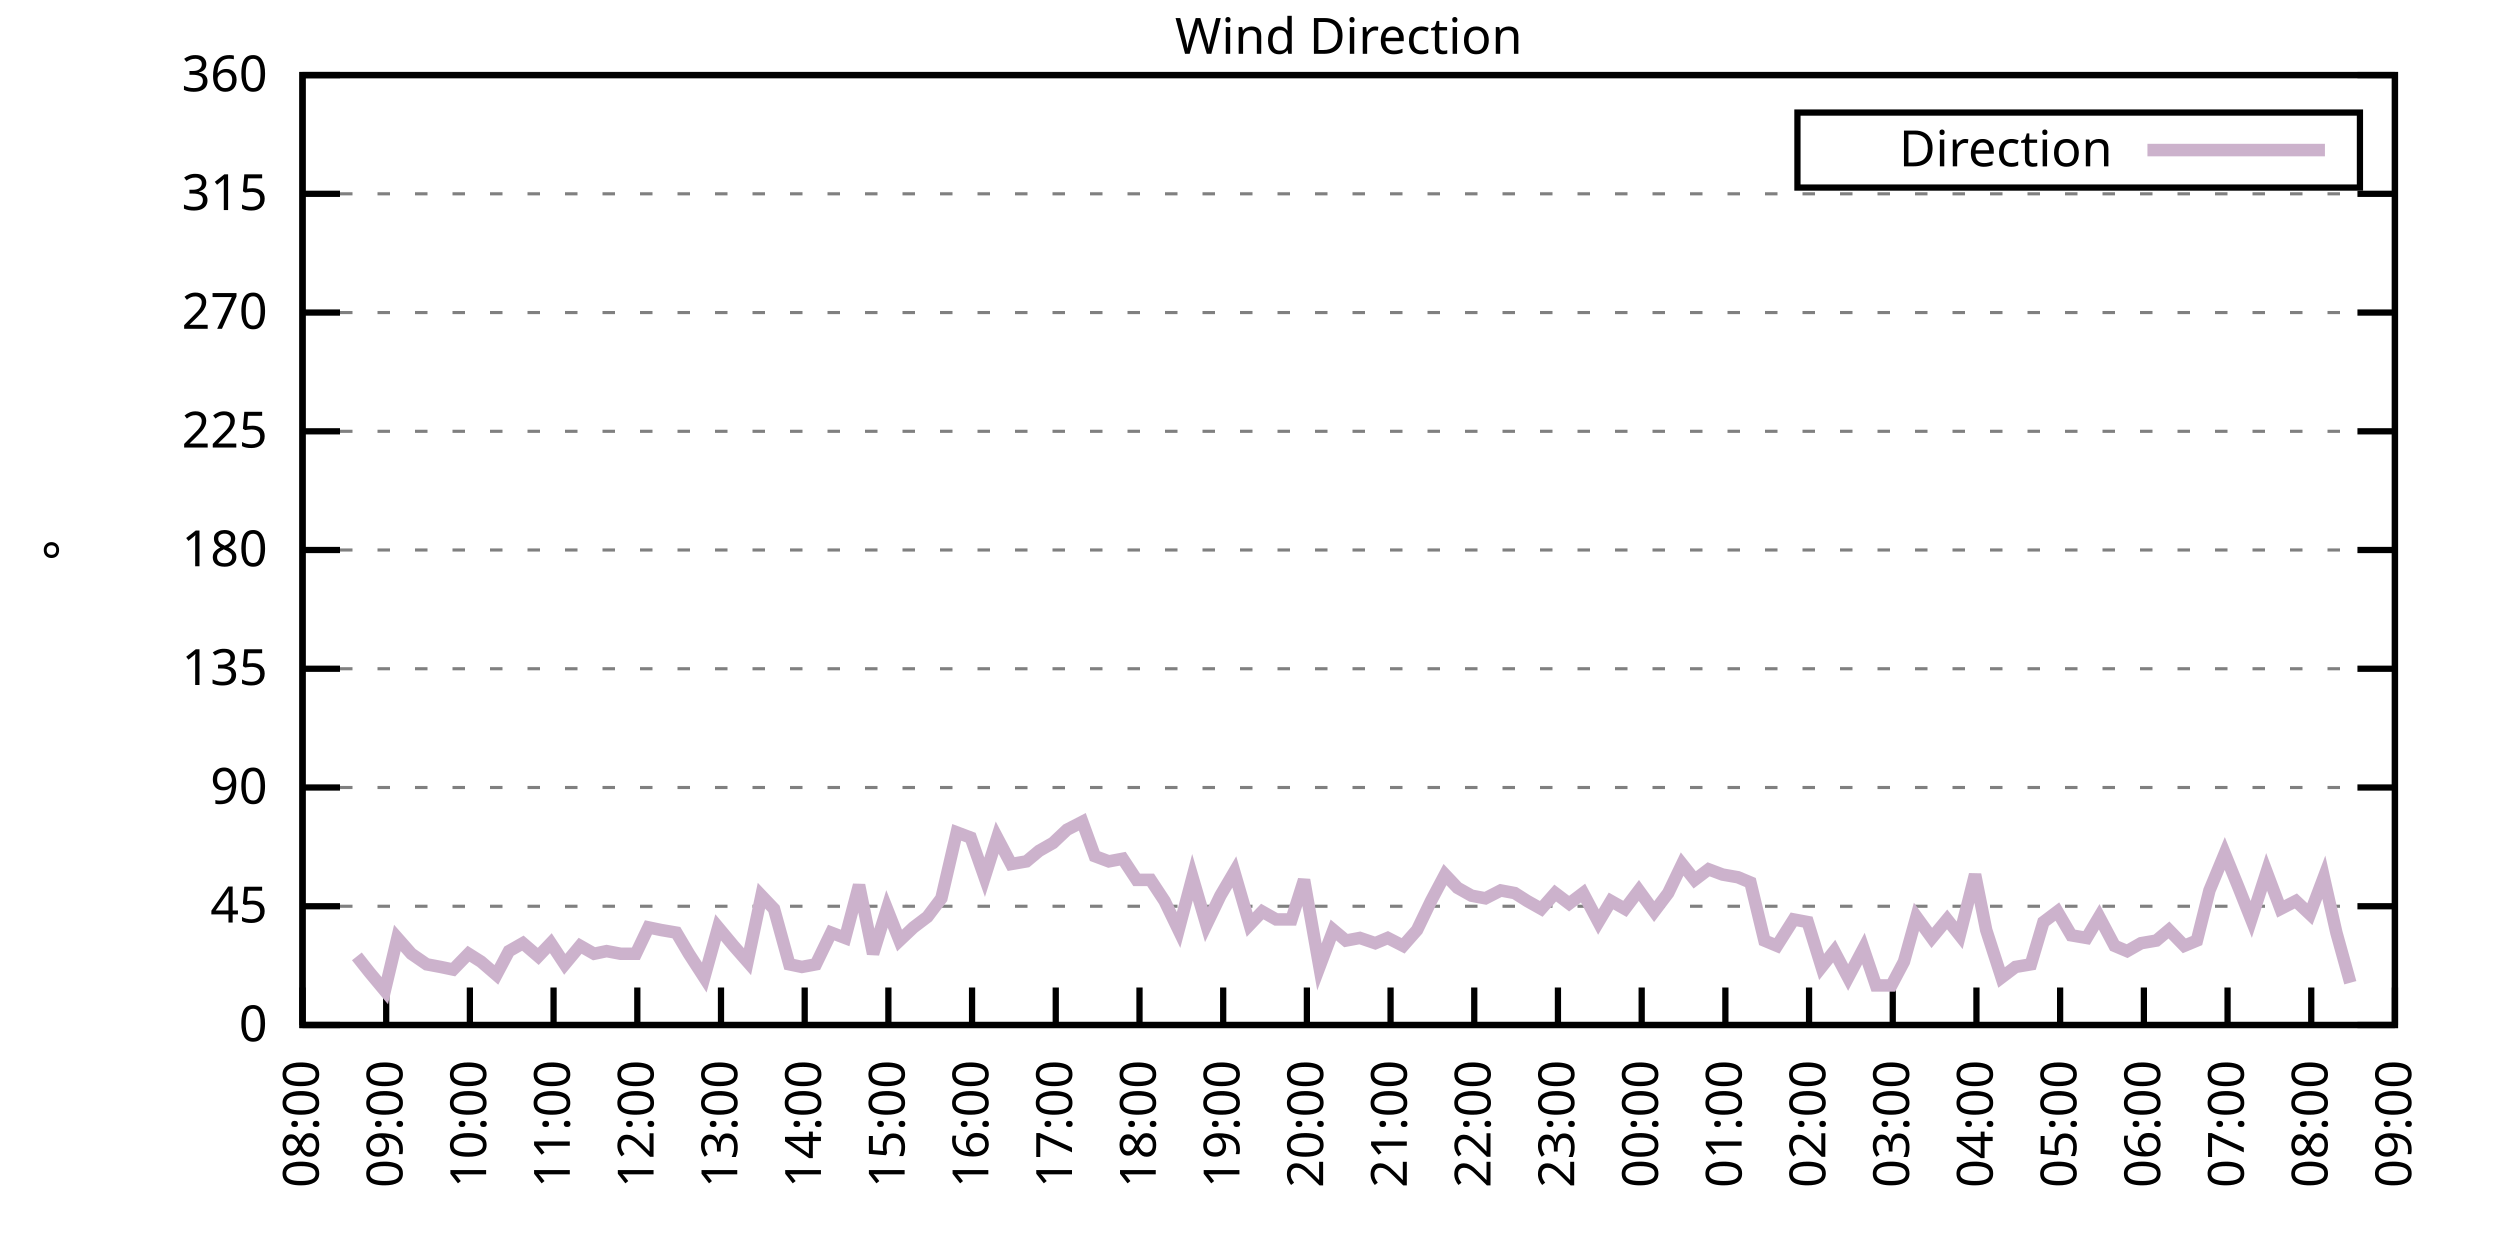
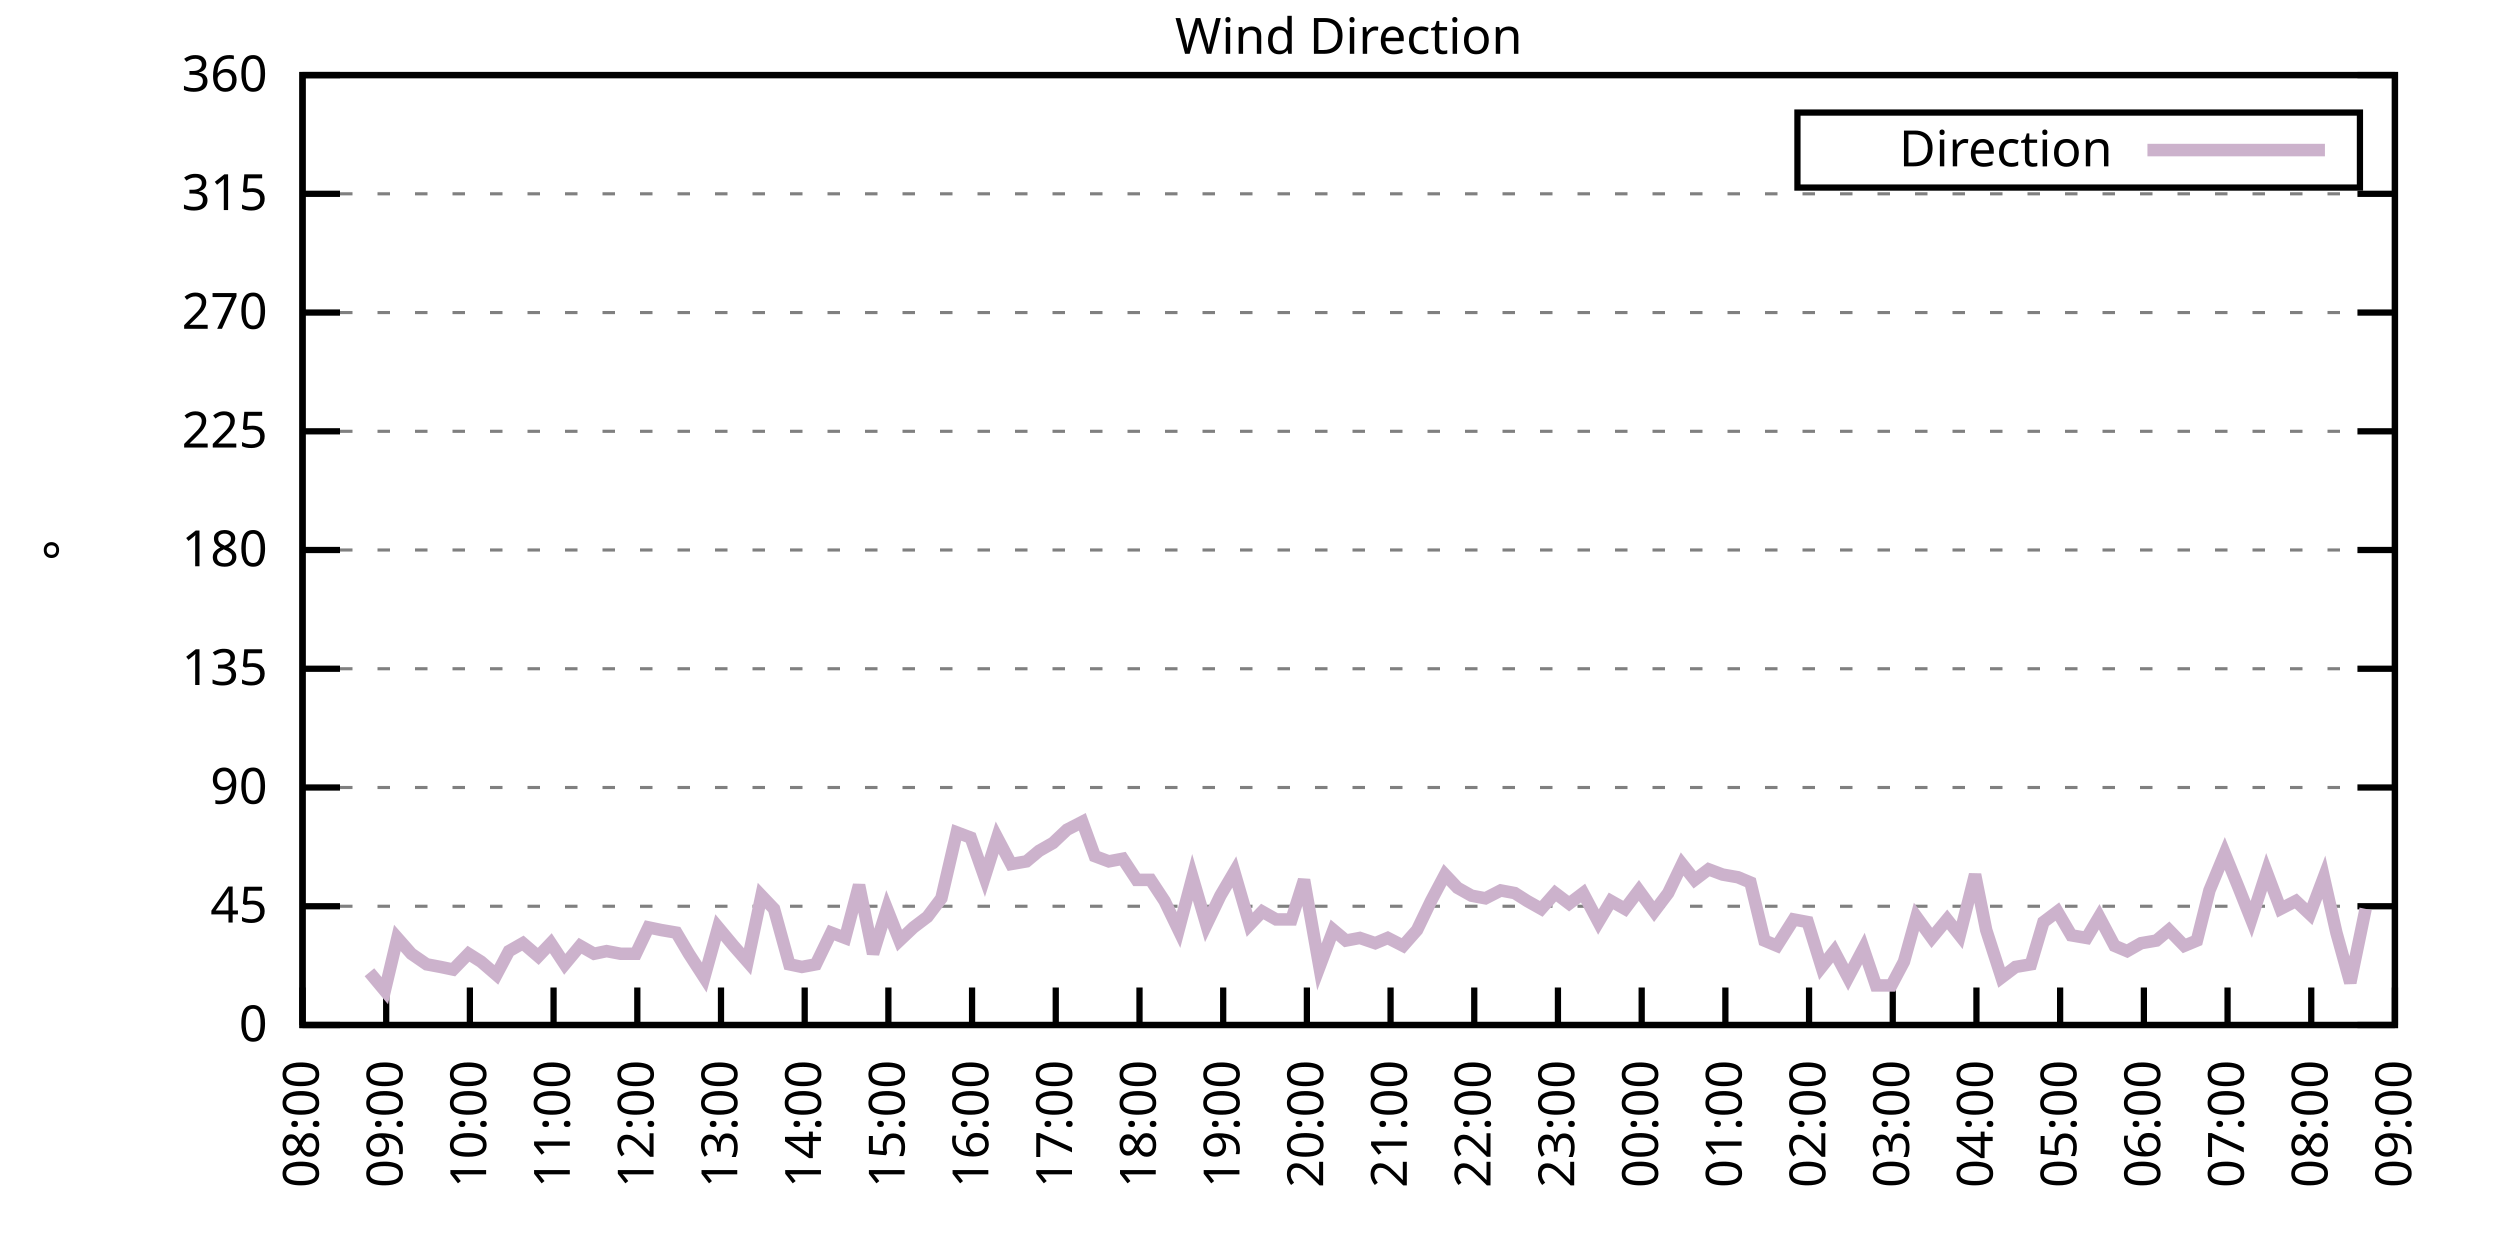
<svg xmlns="http://www.w3.org/2000/svg" xmlns:xlink="http://www.w3.org/1999/xlink" width="400" height="200" viewBox="0 0 400 200">
  <g id="gnuplot_canvas">
    <rect x="0" y="0" width="400" height="200" fill="none" />
    <defs>
      <circle id="gpDot" r="0.5" stroke-width="0.5" stroke="currentColor" />
      <path id="gpPt0" stroke-width="0.333" stroke="currentColor" d="M-1,0 h2 M0,-1 v2" />
      <path id="gpPt1" stroke-width="0.333" stroke="currentColor" d="M-1,-1 L1,1 M1,-1 L-1,1" />
      <path id="gpPt2" stroke-width="0.333" stroke="currentColor" d="M-1,0 L1,0 M0,-1 L0,1 M-1,-1 L1,1 M-1,1 L1,-1" />
      <rect id="gpPt3" stroke-width="0.333" stroke="currentColor" x="-1" y="-1" width="2" height="2" />
      <rect id="gpPt4" stroke-width="0.333" stroke="currentColor" fill="currentColor" x="-1" y="-1" width="2" height="2" />
      <circle id="gpPt5" stroke-width="0.333" stroke="currentColor" cx="0" cy="0" r="1" />
      <use xlink:href="#gpPt5" id="gpPt6" fill="currentColor" stroke="none" />
      <path id="gpPt7" stroke-width="0.333" stroke="currentColor" d="M0,-1.33 L-1.33,0.67 L1.33,0.67 z" />
      <use xlink:href="#gpPt7" id="gpPt8" fill="currentColor" stroke="none" />
      <use xlink:href="#gpPt7" id="gpPt9" stroke="currentColor" transform="rotate(180)" />
      <use xlink:href="#gpPt9" id="gpPt10" fill="currentColor" stroke="none" />
      <use xlink:href="#gpPt3" id="gpPt11" stroke="currentColor" transform="rotate(45)" />
      <use xlink:href="#gpPt11" id="gpPt12" fill="currentColor" stroke="none" />
      <path id="gpPt13" stroke-width="0.333" stroke="currentColor" d="M0,1.330 L1.265,0.411 L0.782,-1.067 L-0.782,-1.076 L-1.265,0.411 z" />
      <use xlink:href="#gpPt13" id="gpPt14" fill="currentColor" stroke="none" />
      <filter id="textbox" filterUnits="objectBoundingBox" x="0" y="0" height="1" width="1">
        <feFlood flood-color="white" flood-opacity="1" result="bgnd" />
        <feComposite in="SourceGraphic" in2="bgnd" operator="atop" />
      </filter>
      <filter id="greybox" filterUnits="objectBoundingBox" x="0" y="0" height="1" width="1">
        <feFlood flood-color="lightgrey" flood-opacity="1" result="grey" />
        <feComposite in="SourceGraphic" in2="grey" operator="atop" />
      </filter>
    </defs>
    <g fill="none" color="white" stroke="currentColor" stroke-width="1.00" stroke-linecap="butt" stroke-linejoin="miter">
</g>
    <g fill="none" color="black" stroke="currentColor" stroke-width="1.00" stroke-linecap="butt" stroke-linejoin="miter">
      <g stroke="none" shape-rendering="crispEdges">
        <polygon fill="rgb(255, 255, 255)" points="48.40,164.00 383.18,164.00 383.18,12.02 48.40,12.02 " />
      </g>
    </g>
    <g fill="none" color="black" stroke="currentColor" stroke-width="1.00" stroke-linecap="butt" stroke-linejoin="miter">
</g>
    <g fill="none" color="black" stroke="black" stroke-width="0.50" stroke-linecap="butt" stroke-linejoin="miter">
</g>
    <g fill="none" color="gray" stroke="currentColor" stroke-width="0.50" stroke-linecap="butt" stroke-linejoin="miter">
      <path stroke="gray" stroke-dasharray="2,4" class="gridline" d="M48.40,164.00 L383.19,164.00  " />
    </g>
    <g fill="none" color="gray" stroke="gray" stroke-width="1.00" stroke-linecap="butt" stroke-linejoin="miter">
</g>
    <g fill="none" color="black" stroke="currentColor" stroke-width="1.00" stroke-linecap="butt" stroke-linejoin="miter">
      <path stroke="black" d="M48.40,164.00 L54.40,164.00 M383.19,164.00 L377.19,164.00  " />
      <g transform="translate(42.80,166.60)" stroke="none" fill="black" font-family="Sans" font-size="8.00" text-anchor="end">
        <text>
          <tspan font-family="Sans"> 0</tspan>
        </text>
      </g>
    </g>
    <g fill="none" color="black" stroke="currentColor" stroke-width="1.00" stroke-linecap="butt" stroke-linejoin="miter">
</g>
    <g fill="none" color="black" stroke="black" stroke-width="0.50" stroke-linecap="butt" stroke-linejoin="miter">
</g>
    <g fill="none" color="gray" stroke="currentColor" stroke-width="0.50" stroke-linecap="butt" stroke-linejoin="miter">
      <path stroke="gray" stroke-dasharray="2,4" class="gridline" d="M48.40,145.00 L383.19,145.00  " />
    </g>
    <g fill="none" color="gray" stroke="gray" stroke-width="1.00" stroke-linecap="butt" stroke-linejoin="miter">
</g>
    <g fill="none" color="black" stroke="currentColor" stroke-width="1.00" stroke-linecap="butt" stroke-linejoin="miter">
      <path stroke="black" d="M48.40,145.00 L54.40,145.00 M383.19,145.00 L377.19,145.00  " />
      <g transform="translate(42.80,147.60)" stroke="none" fill="black" font-family="Sans" font-size="8.00" text-anchor="end">
        <text>
          <tspan font-family="Sans"> 45</tspan>
        </text>
      </g>
    </g>
    <g fill="none" color="black" stroke="currentColor" stroke-width="1.00" stroke-linecap="butt" stroke-linejoin="miter">
</g>
    <g fill="none" color="black" stroke="black" stroke-width="0.50" stroke-linecap="butt" stroke-linejoin="miter">
</g>
    <g fill="none" color="gray" stroke="currentColor" stroke-width="0.50" stroke-linecap="butt" stroke-linejoin="miter">
      <path stroke="gray" stroke-dasharray="2,4" class="gridline" d="M48.40,126.00 L383.19,126.00  " />
    </g>
    <g fill="none" color="gray" stroke="gray" stroke-width="1.00" stroke-linecap="butt" stroke-linejoin="miter">
</g>
    <g fill="none" color="black" stroke="currentColor" stroke-width="1.00" stroke-linecap="butt" stroke-linejoin="miter">
      <path stroke="black" d="M48.40,126.00 L54.40,126.00 M383.19,126.00 L377.19,126.00  " />
      <g transform="translate(42.80,128.60)" stroke="none" fill="black" font-family="Sans" font-size="8.00" text-anchor="end">
        <text>
          <tspan font-family="Sans"> 90</tspan>
        </text>
      </g>
    </g>
    <g fill="none" color="black" stroke="currentColor" stroke-width="1.00" stroke-linecap="butt" stroke-linejoin="miter">
</g>
    <g fill="none" color="black" stroke="black" stroke-width="0.50" stroke-linecap="butt" stroke-linejoin="miter">
</g>
    <g fill="none" color="gray" stroke="currentColor" stroke-width="0.50" stroke-linecap="butt" stroke-linejoin="miter">
      <path stroke="gray" stroke-dasharray="2,4" class="gridline" d="M48.40,107.00 L383.19,107.00  " />
    </g>
    <g fill="none" color="gray" stroke="gray" stroke-width="1.00" stroke-linecap="butt" stroke-linejoin="miter">
</g>
    <g fill="none" color="black" stroke="currentColor" stroke-width="1.00" stroke-linecap="butt" stroke-linejoin="miter">
      <path stroke="black" d="M48.40,107.00 L54.40,107.00 M383.19,107.00 L377.19,107.00  " />
      <g transform="translate(42.80,109.60)" stroke="none" fill="black" font-family="Sans" font-size="8.00" text-anchor="end">
        <text>
          <tspan font-family="Sans"> 135</tspan>
        </text>
      </g>
    </g>
    <g fill="none" color="black" stroke="currentColor" stroke-width="1.00" stroke-linecap="butt" stroke-linejoin="miter">
</g>
    <g fill="none" color="black" stroke="black" stroke-width="0.50" stroke-linecap="butt" stroke-linejoin="miter">
</g>
    <g fill="none" color="gray" stroke="currentColor" stroke-width="0.50" stroke-linecap="butt" stroke-linejoin="miter">
      <path stroke="gray" stroke-dasharray="2,4" class="gridline" d="M48.40,88.00 L383.19,88.00  " />
    </g>
    <g fill="none" color="gray" stroke="gray" stroke-width="1.00" stroke-linecap="butt" stroke-linejoin="miter">
</g>
    <g fill="none" color="black" stroke="currentColor" stroke-width="1.00" stroke-linecap="butt" stroke-linejoin="miter">
      <path stroke="black" d="M48.40,88.00 L54.40,88.00 M383.19,88.00 L377.19,88.00  " />
      <g transform="translate(42.80,90.60)" stroke="none" fill="black" font-family="Sans" font-size="8.00" text-anchor="end">
        <text>
          <tspan font-family="Sans"> 180</tspan>
        </text>
      </g>
    </g>
    <g fill="none" color="black" stroke="currentColor" stroke-width="1.00" stroke-linecap="butt" stroke-linejoin="miter">
</g>
    <g fill="none" color="black" stroke="black" stroke-width="0.50" stroke-linecap="butt" stroke-linejoin="miter">
</g>
    <g fill="none" color="gray" stroke="currentColor" stroke-width="0.50" stroke-linecap="butt" stroke-linejoin="miter">
      <path stroke="gray" stroke-dasharray="2,4" class="gridline" d="M48.40,69.01 L383.19,69.01  " />
    </g>
    <g fill="none" color="gray" stroke="gray" stroke-width="1.00" stroke-linecap="butt" stroke-linejoin="miter">
</g>
    <g fill="none" color="black" stroke="currentColor" stroke-width="1.00" stroke-linecap="butt" stroke-linejoin="miter">
      <path stroke="black" d="M48.40,69.01 L54.40,69.01 M383.19,69.01 L377.19,69.01  " />
      <g transform="translate(42.80,71.61)" stroke="none" fill="black" font-family="Sans" font-size="8.00" text-anchor="end">
        <text>
          <tspan font-family="Sans"> 225</tspan>
        </text>
      </g>
    </g>
    <g fill="none" color="black" stroke="currentColor" stroke-width="1.00" stroke-linecap="butt" stroke-linejoin="miter">
</g>
    <g fill="none" color="black" stroke="black" stroke-width="0.50" stroke-linecap="butt" stroke-linejoin="miter">
</g>
    <g fill="none" color="gray" stroke="currentColor" stroke-width="0.50" stroke-linecap="butt" stroke-linejoin="miter">
      <path stroke="gray" stroke-dasharray="2,4" class="gridline" d="M48.40,50.01 L383.19,50.01  " />
    </g>
    <g fill="none" color="gray" stroke="gray" stroke-width="1.00" stroke-linecap="butt" stroke-linejoin="miter">
</g>
    <g fill="none" color="black" stroke="currentColor" stroke-width="1.00" stroke-linecap="butt" stroke-linejoin="miter">
      <path stroke="black" d="M48.40,50.01 L54.40,50.01 M383.19,50.01 L377.19,50.01  " />
      <g transform="translate(42.80,52.61)" stroke="none" fill="black" font-family="Sans" font-size="8.00" text-anchor="end">
        <text>
          <tspan font-family="Sans"> 270</tspan>
        </text>
      </g>
    </g>
    <g fill="none" color="black" stroke="currentColor" stroke-width="1.00" stroke-linecap="butt" stroke-linejoin="miter">
</g>
    <g fill="none" color="black" stroke="black" stroke-width="0.50" stroke-linecap="butt" stroke-linejoin="miter">
</g>
    <g fill="none" color="gray" stroke="currentColor" stroke-width="0.50" stroke-linecap="butt" stroke-linejoin="miter">
      <path stroke="gray" stroke-dasharray="2,4" class="gridline" d="M48.40,31.01 L383.19,31.01  " />
    </g>
    <g fill="none" color="gray" stroke="gray" stroke-width="1.00" stroke-linecap="butt" stroke-linejoin="miter">
</g>
    <g fill="none" color="black" stroke="currentColor" stroke-width="1.00" stroke-linecap="butt" stroke-linejoin="miter">
      <path stroke="black" d="M48.40,31.01 L54.40,31.01 M383.19,31.01 L377.19,31.01  " />
      <g transform="translate(42.80,33.61)" stroke="none" fill="black" font-family="Sans" font-size="8.00" text-anchor="end">
        <text>
          <tspan font-family="Sans"> 315</tspan>
        </text>
      </g>
    </g>
    <g fill="none" color="black" stroke="currentColor" stroke-width="1.00" stroke-linecap="butt" stroke-linejoin="miter">
</g>
    <g fill="none" color="black" stroke="black" stroke-width="0.50" stroke-linecap="butt" stroke-linejoin="miter">
</g>
    <g fill="none" color="gray" stroke="currentColor" stroke-width="0.50" stroke-linecap="butt" stroke-linejoin="miter">
      <path stroke="gray" stroke-dasharray="2,4" class="gridline" d="M48.40,12.01 L383.19,12.01  " />
    </g>
    <g fill="none" color="gray" stroke="gray" stroke-width="1.00" stroke-linecap="butt" stroke-linejoin="miter">
</g>
    <g fill="none" color="black" stroke="currentColor" stroke-width="1.00" stroke-linecap="butt" stroke-linejoin="miter">
      <path stroke="black" d="M48.40,12.01 L54.40,12.01 M383.19,12.01 L377.19,12.01  " />
      <g transform="translate(42.80,14.61)" stroke="none" fill="black" font-family="Sans" font-size="8.00" text-anchor="end">
        <text>
          <tspan font-family="Sans"> 360</tspan>
        </text>
      </g>
    </g>
    <g fill="none" color="black" stroke="currentColor" stroke-width="1.00" stroke-linecap="butt" stroke-linejoin="miter">
      <path stroke="black" d="M48.40,164.00 L48.40,158.00  " />
      <g transform="translate(51.00,169.60) rotate(270.00)" stroke="none" fill="black" font-family="Sans" font-size="8.00" text-anchor="end">
        <text>
          <tspan font-family="Sans">08:00</tspan>
        </text>
      </g>
    </g>
    <g fill="none" color="black" stroke="currentColor" stroke-width="1.00" stroke-linecap="butt" stroke-linejoin="miter">
      <path stroke="black" d="M61.79,164.00 L61.79,158.00  " />
      <g transform="translate(64.39,169.60) rotate(270.00)" stroke="none" fill="black" font-family="Sans" font-size="8.00" text-anchor="end">
        <text>
          <tspan font-family="Sans">09:00</tspan>
        </text>
      </g>
    </g>
    <g fill="none" color="black" stroke="currentColor" stroke-width="1.00" stroke-linecap="butt" stroke-linejoin="miter">
      <path stroke="black" d="M75.18,164.00 L75.18,158.00  " />
      <g transform="translate(77.78,169.60) rotate(270.00)" stroke="none" fill="black" font-family="Sans" font-size="8.00" text-anchor="end">
        <text>
          <tspan font-family="Sans">10:00</tspan>
        </text>
      </g>
    </g>
    <g fill="none" color="black" stroke="currentColor" stroke-width="1.00" stroke-linecap="butt" stroke-linejoin="miter">
      <path stroke="black" d="M88.57,164.00 L88.57,158.00  " />
      <g transform="translate(91.17,169.60) rotate(270.00)" stroke="none" fill="black" font-family="Sans" font-size="8.00" text-anchor="end">
        <text>
          <tspan font-family="Sans">11:00</tspan>
        </text>
      </g>
    </g>
    <g fill="none" color="black" stroke="currentColor" stroke-width="1.00" stroke-linecap="butt" stroke-linejoin="miter">
      <path stroke="black" d="M101.97,164.00 L101.97,158.00  " />
      <g transform="translate(104.57,169.60) rotate(270.00)" stroke="none" fill="black" font-family="Sans" font-size="8.00" text-anchor="end">
        <text>
          <tspan font-family="Sans">12:00</tspan>
        </text>
      </g>
    </g>
    <g fill="none" color="black" stroke="currentColor" stroke-width="1.00" stroke-linecap="butt" stroke-linejoin="miter">
      <path stroke="black" d="M115.36,164.00 L115.36,158.00  " />
      <g transform="translate(117.96,169.60) rotate(270.00)" stroke="none" fill="black" font-family="Sans" font-size="8.00" text-anchor="end">
        <text>
          <tspan font-family="Sans">13:00</tspan>
        </text>
      </g>
    </g>
    <g fill="none" color="black" stroke="currentColor" stroke-width="1.00" stroke-linecap="butt" stroke-linejoin="miter">
      <path stroke="black" d="M128.75,164.00 L128.75,158.00  " />
      <g transform="translate(131.35,169.60) rotate(270.00)" stroke="none" fill="black" font-family="Sans" font-size="8.00" text-anchor="end">
        <text>
          <tspan font-family="Sans">14:00</tspan>
        </text>
      </g>
    </g>
    <g fill="none" color="black" stroke="currentColor" stroke-width="1.00" stroke-linecap="butt" stroke-linejoin="miter">
      <path stroke="black" d="M142.14,164.00 L142.14,158.00  " />
      <g transform="translate(144.74,169.60) rotate(270.00)" stroke="none" fill="black" font-family="Sans" font-size="8.00" text-anchor="end">
        <text>
          <tspan font-family="Sans">15:00</tspan>
        </text>
      </g>
    </g>
    <g fill="none" color="black" stroke="currentColor" stroke-width="1.00" stroke-linecap="butt" stroke-linejoin="miter">
      <path stroke="black" d="M155.53,164.00 L155.53,158.00  " />
      <g transform="translate(158.13,169.60) rotate(270.00)" stroke="none" fill="black" font-family="Sans" font-size="8.00" text-anchor="end">
        <text>
          <tspan font-family="Sans">16:00</tspan>
        </text>
      </g>
    </g>
    <g fill="none" color="black" stroke="currentColor" stroke-width="1.00" stroke-linecap="butt" stroke-linejoin="miter">
      <path stroke="black" d="M168.92,164.00 L168.92,158.00  " />
      <g transform="translate(171.52,169.60) rotate(270.00)" stroke="none" fill="black" font-family="Sans" font-size="8.00" text-anchor="end">
        <text>
          <tspan font-family="Sans">17:00</tspan>
        </text>
      </g>
    </g>
    <g fill="none" color="black" stroke="currentColor" stroke-width="1.00" stroke-linecap="butt" stroke-linejoin="miter">
      <path stroke="black" d="M182.32,164.00 L182.32,158.00  " />
      <g transform="translate(184.92,169.60) rotate(270.00)" stroke="none" fill="black" font-family="Sans" font-size="8.00" text-anchor="end">
        <text>
          <tspan font-family="Sans">18:00</tspan>
        </text>
      </g>
    </g>
    <g fill="none" color="black" stroke="currentColor" stroke-width="1.00" stroke-linecap="butt" stroke-linejoin="miter">
      <path stroke="black" d="M195.71,164.00 L195.71,158.00  " />
      <g transform="translate(198.31,169.60) rotate(270.00)" stroke="none" fill="black" font-family="Sans" font-size="8.00" text-anchor="end">
        <text>
          <tspan font-family="Sans">19:00</tspan>
        </text>
      </g>
    </g>
    <g fill="none" color="black" stroke="currentColor" stroke-width="1.00" stroke-linecap="butt" stroke-linejoin="miter">
      <path stroke="black" d="M209.10,164.00 L209.10,158.00  " />
      <g transform="translate(211.70,169.60) rotate(270.00)" stroke="none" fill="black" font-family="Sans" font-size="8.00" text-anchor="end">
        <text>
          <tspan font-family="Sans">20:00</tspan>
        </text>
      </g>
    </g>
    <g fill="none" color="black" stroke="currentColor" stroke-width="1.00" stroke-linecap="butt" stroke-linejoin="miter">
      <path stroke="black" d="M222.49,164.00 L222.49,158.00  " />
      <g transform="translate(225.09,169.60) rotate(270.00)" stroke="none" fill="black" font-family="Sans" font-size="8.00" text-anchor="end">
        <text>
          <tspan font-family="Sans">21:00</tspan>
        </text>
      </g>
    </g>
    <g fill="none" color="black" stroke="currentColor" stroke-width="1.00" stroke-linecap="butt" stroke-linejoin="miter">
      <path stroke="black" d="M235.88,164.00 L235.88,158.00  " />
      <g transform="translate(238.48,169.60) rotate(270.00)" stroke="none" fill="black" font-family="Sans" font-size="8.00" text-anchor="end">
        <text>
          <tspan font-family="Sans">22:00</tspan>
        </text>
      </g>
    </g>
    <g fill="none" color="black" stroke="currentColor" stroke-width="1.00" stroke-linecap="butt" stroke-linejoin="miter">
      <path stroke="black" d="M249.27,164.00 L249.27,158.00  " />
      <g transform="translate(251.87,169.60) rotate(270.00)" stroke="none" fill="black" font-family="Sans" font-size="8.00" text-anchor="end">
        <text>
          <tspan font-family="Sans">23:00</tspan>
        </text>
      </g>
    </g>
    <g fill="none" color="black" stroke="currentColor" stroke-width="1.00" stroke-linecap="butt" stroke-linejoin="miter">
      <path stroke="black" d="M262.67,164.00 L262.67,158.00  " />
      <g transform="translate(265.27,169.60) rotate(270.00)" stroke="none" fill="black" font-family="Sans" font-size="8.00" text-anchor="end">
        <text>
          <tspan font-family="Sans">00:00</tspan>
        </text>
      </g>
    </g>
    <g fill="none" color="black" stroke="currentColor" stroke-width="1.00" stroke-linecap="butt" stroke-linejoin="miter">
      <path stroke="black" d="M276.06,164.00 L276.06,158.00  " />
      <g transform="translate(278.66,169.60) rotate(270.00)" stroke="none" fill="black" font-family="Sans" font-size="8.00" text-anchor="end">
        <text>
          <tspan font-family="Sans">01:00</tspan>
        </text>
      </g>
    </g>
    <g fill="none" color="black" stroke="currentColor" stroke-width="1.00" stroke-linecap="butt" stroke-linejoin="miter">
      <path stroke="black" d="M289.45,164.00 L289.45,158.00  " />
      <g transform="translate(292.05,169.60) rotate(270.00)" stroke="none" fill="black" font-family="Sans" font-size="8.00" text-anchor="end">
        <text>
          <tspan font-family="Sans">02:00</tspan>
        </text>
      </g>
    </g>
    <g fill="none" color="black" stroke="currentColor" stroke-width="1.00" stroke-linecap="butt" stroke-linejoin="miter">
      <path stroke="black" d="M302.84,164.00 L302.84,158.00  " />
      <g transform="translate(305.44,169.60) rotate(270.00)" stroke="none" fill="black" font-family="Sans" font-size="8.00" text-anchor="end">
        <text>
          <tspan font-family="Sans">03:00</tspan>
        </text>
      </g>
    </g>
    <g fill="none" color="black" stroke="currentColor" stroke-width="1.00" stroke-linecap="butt" stroke-linejoin="miter">
      <path stroke="black" d="M316.23,164.00 L316.23,158.00  " />
      <g transform="translate(318.83,169.60) rotate(270.00)" stroke="none" fill="black" font-family="Sans" font-size="8.00" text-anchor="end">
        <text>
          <tspan font-family="Sans">04:00</tspan>
        </text>
      </g>
    </g>
    <g fill="none" color="black" stroke="currentColor" stroke-width="1.00" stroke-linecap="butt" stroke-linejoin="miter">
      <path stroke="black" d="M329.62,164.00 L329.62,158.00  " />
      <g transform="translate(332.22,169.60) rotate(270.00)" stroke="none" fill="black" font-family="Sans" font-size="8.00" text-anchor="end">
        <text>
          <tspan font-family="Sans">05:00</tspan>
        </text>
      </g>
    </g>
    <g fill="none" color="black" stroke="currentColor" stroke-width="1.00" stroke-linecap="butt" stroke-linejoin="miter">
      <path stroke="black" d="M343.02,164.00 L343.02,158.00  " />
      <g transform="translate(345.62,169.60) rotate(270.00)" stroke="none" fill="black" font-family="Sans" font-size="8.00" text-anchor="end">
        <text>
          <tspan font-family="Sans">06:00</tspan>
        </text>
      </g>
    </g>
    <g fill="none" color="black" stroke="currentColor" stroke-width="1.00" stroke-linecap="butt" stroke-linejoin="miter">
      <path stroke="black" d="M356.41,164.00 L356.41,158.00  " />
      <g transform="translate(359.01,169.60) rotate(270.00)" stroke="none" fill="black" font-family="Sans" font-size="8.00" text-anchor="end">
        <text>
          <tspan font-family="Sans">07:00</tspan>
        </text>
      </g>
    </g>
    <g fill="none" color="black" stroke="currentColor" stroke-width="1.00" stroke-linecap="butt" stroke-linejoin="miter">
      <path stroke="black" d="M369.80,164.00 L369.80,158.00  " />
      <g transform="translate(372.40,169.60) rotate(270.00)" stroke="none" fill="black" font-family="Sans" font-size="8.00" text-anchor="end">
        <text>
          <tspan font-family="Sans">08:00</tspan>
        </text>
      </g>
    </g>
    <g fill="none" color="black" stroke="currentColor" stroke-width="1.00" stroke-linecap="butt" stroke-linejoin="miter">
      <path stroke="black" d="M383.19,164.00 L383.19,158.00  " />
      <g transform="translate(385.79,169.60) rotate(270.00)" stroke="none" fill="black" font-family="Sans" font-size="8.00" text-anchor="end">
        <text>
          <tspan font-family="Sans">09:00</tspan>
        </text>
      </g>
    </g>
    <g fill="none" color="black" stroke="currentColor" stroke-width="1.00" stroke-linecap="butt" stroke-linejoin="miter">
</g>
    <g fill="none" color="black" stroke="currentColor" stroke-width="1.00" stroke-linecap="butt" stroke-linejoin="miter">
      <path stroke="black" d="M48.40,12.01 L48.40,164.00 L383.19,164.00 L383.19,12.01 L48.40,12.01 Z  " />
    </g>
    <g fill="none" color="black" stroke="currentColor" stroke-width="1.00" stroke-linecap="butt" stroke-linejoin="miter">
</g>
    <g fill="none" color="black" stroke="currentColor" stroke-width="1.00" stroke-linecap="butt" stroke-linejoin="miter">
      <path stroke="black" d="M287.59,30.01 L287.59,18.01 L377.59,18.01 L377.59,30.01 L287.59,30.01 Z  " />
    </g>
    <g id="Wind_direction_plot_1">
      <g fill="none" color="white" stroke="black" stroke-width="2.00" stroke-linecap="butt" stroke-linejoin="miter">
</g>
      <g fill="none" color="black" stroke="currentColor" stroke-width="2.00" stroke-linecap="butt" stroke-linejoin="miter">
        <g transform="translate(337.99,26.61)" stroke="none" fill="black" font-family="Sans" font-size="8.00" text-anchor="end">
          <text>
            <tspan font-family="Sans">Direction</tspan>
          </text>
        </g>
      </g>
      <g fill="none" color="black" stroke="currentColor" stroke-width="2.00" stroke-linecap="butt" stroke-linejoin="miter">
-         <path stroke="rgb(204, 178, 204)" d="M343.59,24.01 L371.99,24.01 M57.10,153.02 L59.11,155.56 L61.57,158.51 L63.58,150.07 L65.81,152.60 L68.26,154.29   L70.50,154.71 L72.50,155.13 L74.96,152.60 L76.97,153.87 L79.42,155.98 L81.43,152.18 L83.66,150.91 L86.12,153.02   L88.13,150.91 L90.36,154.29 L92.82,151.33 L95.05,152.60 L97.06,152.18 L99.29,152.60 L101.74,152.60 L103.75,148.38   L105.76,148.80 L108.22,149.22 L110.22,152.60 L112.68,156.40 L114.91,148.38 L117.37,151.33 L119.60,153.87 L121.83,143.31   L123.84,145.42 L126.29,154.29 L128.30,154.71 L130.54,154.29 L132.99,149.22 L135.22,150.07 L137.45,141.62 L139.69,152.60   L141.92,145.42 L143.93,150.49 L146.16,148.38 L148.39,146.69 L150.62,143.73 L153.08,133.18 L155.31,134.02 L157.54,140.36   L159.55,134.02 L161.78,138.25 L164.24,137.82 L166.25,136.14 L168.48,134.87 L170.71,132.76 L173.17,131.49 L175.17,136.98   L177.41,137.82 L179.64,137.40 L181.87,140.78 L184.10,140.78 L186.33,144.16 L188.57,148.80 L190.80,140.36 L193.03,147.96   L195.26,143.31 L197.49,139.51 L199.95,147.96 L201.96,145.85 L204.19,147.11 L206.64,147.11 L208.65,140.78 L211.11,154.71   L213.34,148.80 L215.35,150.49 L217.58,150.07 L220.04,150.91 L222.04,150.07 L224.50,151.33 L226.73,148.80 L228.96,144.16   L231.20,139.93 L233.20,142.05 L235.44,143.31 L237.67,143.73 L240.12,142.47 L242.36,142.89 L244.36,144.16 L246.60,145.42   L248.83,142.89 L251.06,144.58 L253.29,142.89 L255.75,147.53 L257.76,144.16 L259.99,145.42 L262.22,142.47 L264.67,145.85   L266.91,142.89 L269.14,138.25 L271.15,140.78 L273.38,139.09 L275.61,139.93 L278.07,140.36 L280.07,141.20 L282.31,150.49   L284.32,151.33 L286.99,147.11 L289.23,147.53 L291.46,154.71 L293.47,152.18 L295.70,156.40 L298.15,151.76 L300.16,157.67   L302.62,157.67 L304.63,153.87 L306.63,146.69 L309.09,150.07 L311.54,147.11 L313.55,149.65 L316.01,139.93 L317.79,148.80   L320.25,156.40 L322.48,154.71 L324.94,154.29 L326.95,147.53 L329.18,145.85 L331.41,149.65 L333.86,150.07 L335.87,146.69   L338.33,151.33 L340.34,152.18 L342.57,150.91 L345.02,150.49 L347.03,148.80 L349.49,151.33 L351.50,150.49 L353.51,142.47   L355.96,136.56 L358.19,142.05 L360.20,147.11 L362.66,139.51 L364.89,145.42 L367.34,144.16 L369.58,146.27 L371.81,140.36   L373.82,149.22 L376.05,157.24  " />
+         <path stroke="rgb(204, 178, 204)" d="M343.59,24.01 L371.99,24.01 M59.11,155.56 L61.57,158.51 L63.58,150.07 L65.81,152.60 L68.26,154.29 L70.50,154.71   L72.50,155.13 L74.96,152.60 L76.97,153.87 L79.42,155.98 L81.43,152.18 L83.66,150.91 L86.12,153.02 L88.13,150.91   L90.36,154.29 L92.82,151.33 L95.05,152.60 L97.06,152.18 L99.29,152.60 L101.74,152.60 L103.75,148.38 L105.76,148.80   L108.22,149.22 L110.22,152.60 L112.68,156.40 L114.91,148.38 L117.37,151.33 L119.60,153.87 L121.83,143.31 L123.84,145.42   L126.29,154.29 L128.30,154.71 L130.54,154.29 L132.99,149.22 L135.22,150.07 L137.45,141.62 L139.69,152.60 L141.92,145.42   L143.93,150.49 L146.16,148.38 L148.39,146.69 L150.62,143.73 L153.08,133.18 L155.31,134.02 L157.54,140.36 L159.55,134.02   L161.78,138.25 L164.24,137.82 L166.25,136.14 L168.48,134.87 L170.71,132.76 L173.17,131.49 L175.17,136.98 L177.41,137.82   L179.64,137.40 L181.87,140.78 L184.10,140.78 L186.33,144.16 L188.57,148.80 L190.80,140.36 L193.03,147.96 L195.26,143.31   L197.49,139.51 L199.95,147.96 L201.96,145.85 L204.19,147.11 L206.64,147.11 L208.65,140.78 L211.11,154.71 L213.34,148.80   L215.35,150.49 L217.58,150.07 L220.04,150.91 L222.04,150.07 L224.50,151.33 L226.73,148.80 L228.96,144.16 L231.20,139.93   L233.20,142.05 L235.44,143.31 L237.67,143.73 L240.12,142.47 L242.36,142.89 L244.36,144.16 L246.60,145.42 L248.83,142.89   L251.06,144.58 L253.29,142.89 L255.75,147.53 L257.76,144.16 L259.99,145.42 L262.22,142.47 L264.67,145.85 L266.91,142.89   L269.14,138.25 L271.15,140.78 L273.38,139.09 L275.61,139.93 L278.07,140.36 L280.07,141.20 L282.31,150.49 L284.32,151.33   L286.99,147.11 L289.23,147.53 L291.46,154.71 L293.47,152.18 L295.70,156.40 L298.15,151.76 L300.16,157.67 L302.62,157.67   L304.63,153.87 L306.63,146.69 L309.09,150.07 L311.54,147.11 L313.55,149.65 L316.01,139.93 L317.79,148.80 L320.25,156.40   L322.48,154.71 L324.94,154.29 L326.95,147.53 L329.18,145.85 L331.41,149.65 L333.86,150.07 L335.87,146.69 L338.33,151.33   L340.34,152.18 L342.57,150.91 L345.02,150.49 L347.03,148.80 L349.49,151.33 L351.50,150.49 L353.51,142.47 L355.96,136.56   L358.19,142.05 L360.20,147.11 L362.66,139.51 L364.89,145.42 L367.34,144.16 L369.58,146.27 L371.81,140.36 L373.82,149.22   L376.05,157.24 L378.50,145.42  " />
      </g>
    </g>
    <g fill="none" color="black" stroke="currentColor" stroke-width="2.00" stroke-linecap="butt" stroke-linejoin="miter">
</g>
    <g fill="none" color="black" stroke="black" stroke-width="1.00" stroke-linecap="butt" stroke-linejoin="miter">
</g>
    <g fill="none" color="black" stroke="currentColor" stroke-width="1.00" stroke-linecap="butt" stroke-linejoin="miter">
      <path stroke="black" d="M48.40,12.01 L48.40,164.00 L383.19,164.00 L383.19,12.01 L48.40,12.01 Z  " />
      <g transform="translate(12.80,88.01) rotate(270.00)" stroke="none" fill="black" font-family="Sans" font-size="8.00" text-anchor="middle">
        <text>
          <tspan font-family="Sans">°</tspan>
        </text>
      </g>
    </g>
    <g fill="none" color="black" stroke="currentColor" stroke-width="1.00" stroke-linecap="butt" stroke-linejoin="miter">
</g>
    <g fill="none" color="black" stroke="currentColor" stroke-width="1.00" stroke-linecap="butt" stroke-linejoin="miter">
      <g transform="translate(215.79,8.61)" stroke="none" fill="black" font-family="Sans" font-size="8.00" text-anchor="middle">
        <text>
          <tspan font-family="Sans">Wind Direction</tspan>
        </text>
      </g>
    </g>
    <g fill="none" color="black" stroke="currentColor" stroke-width="1.00" stroke-linecap="butt" stroke-linejoin="miter">
</g>
  </g>
</svg>
